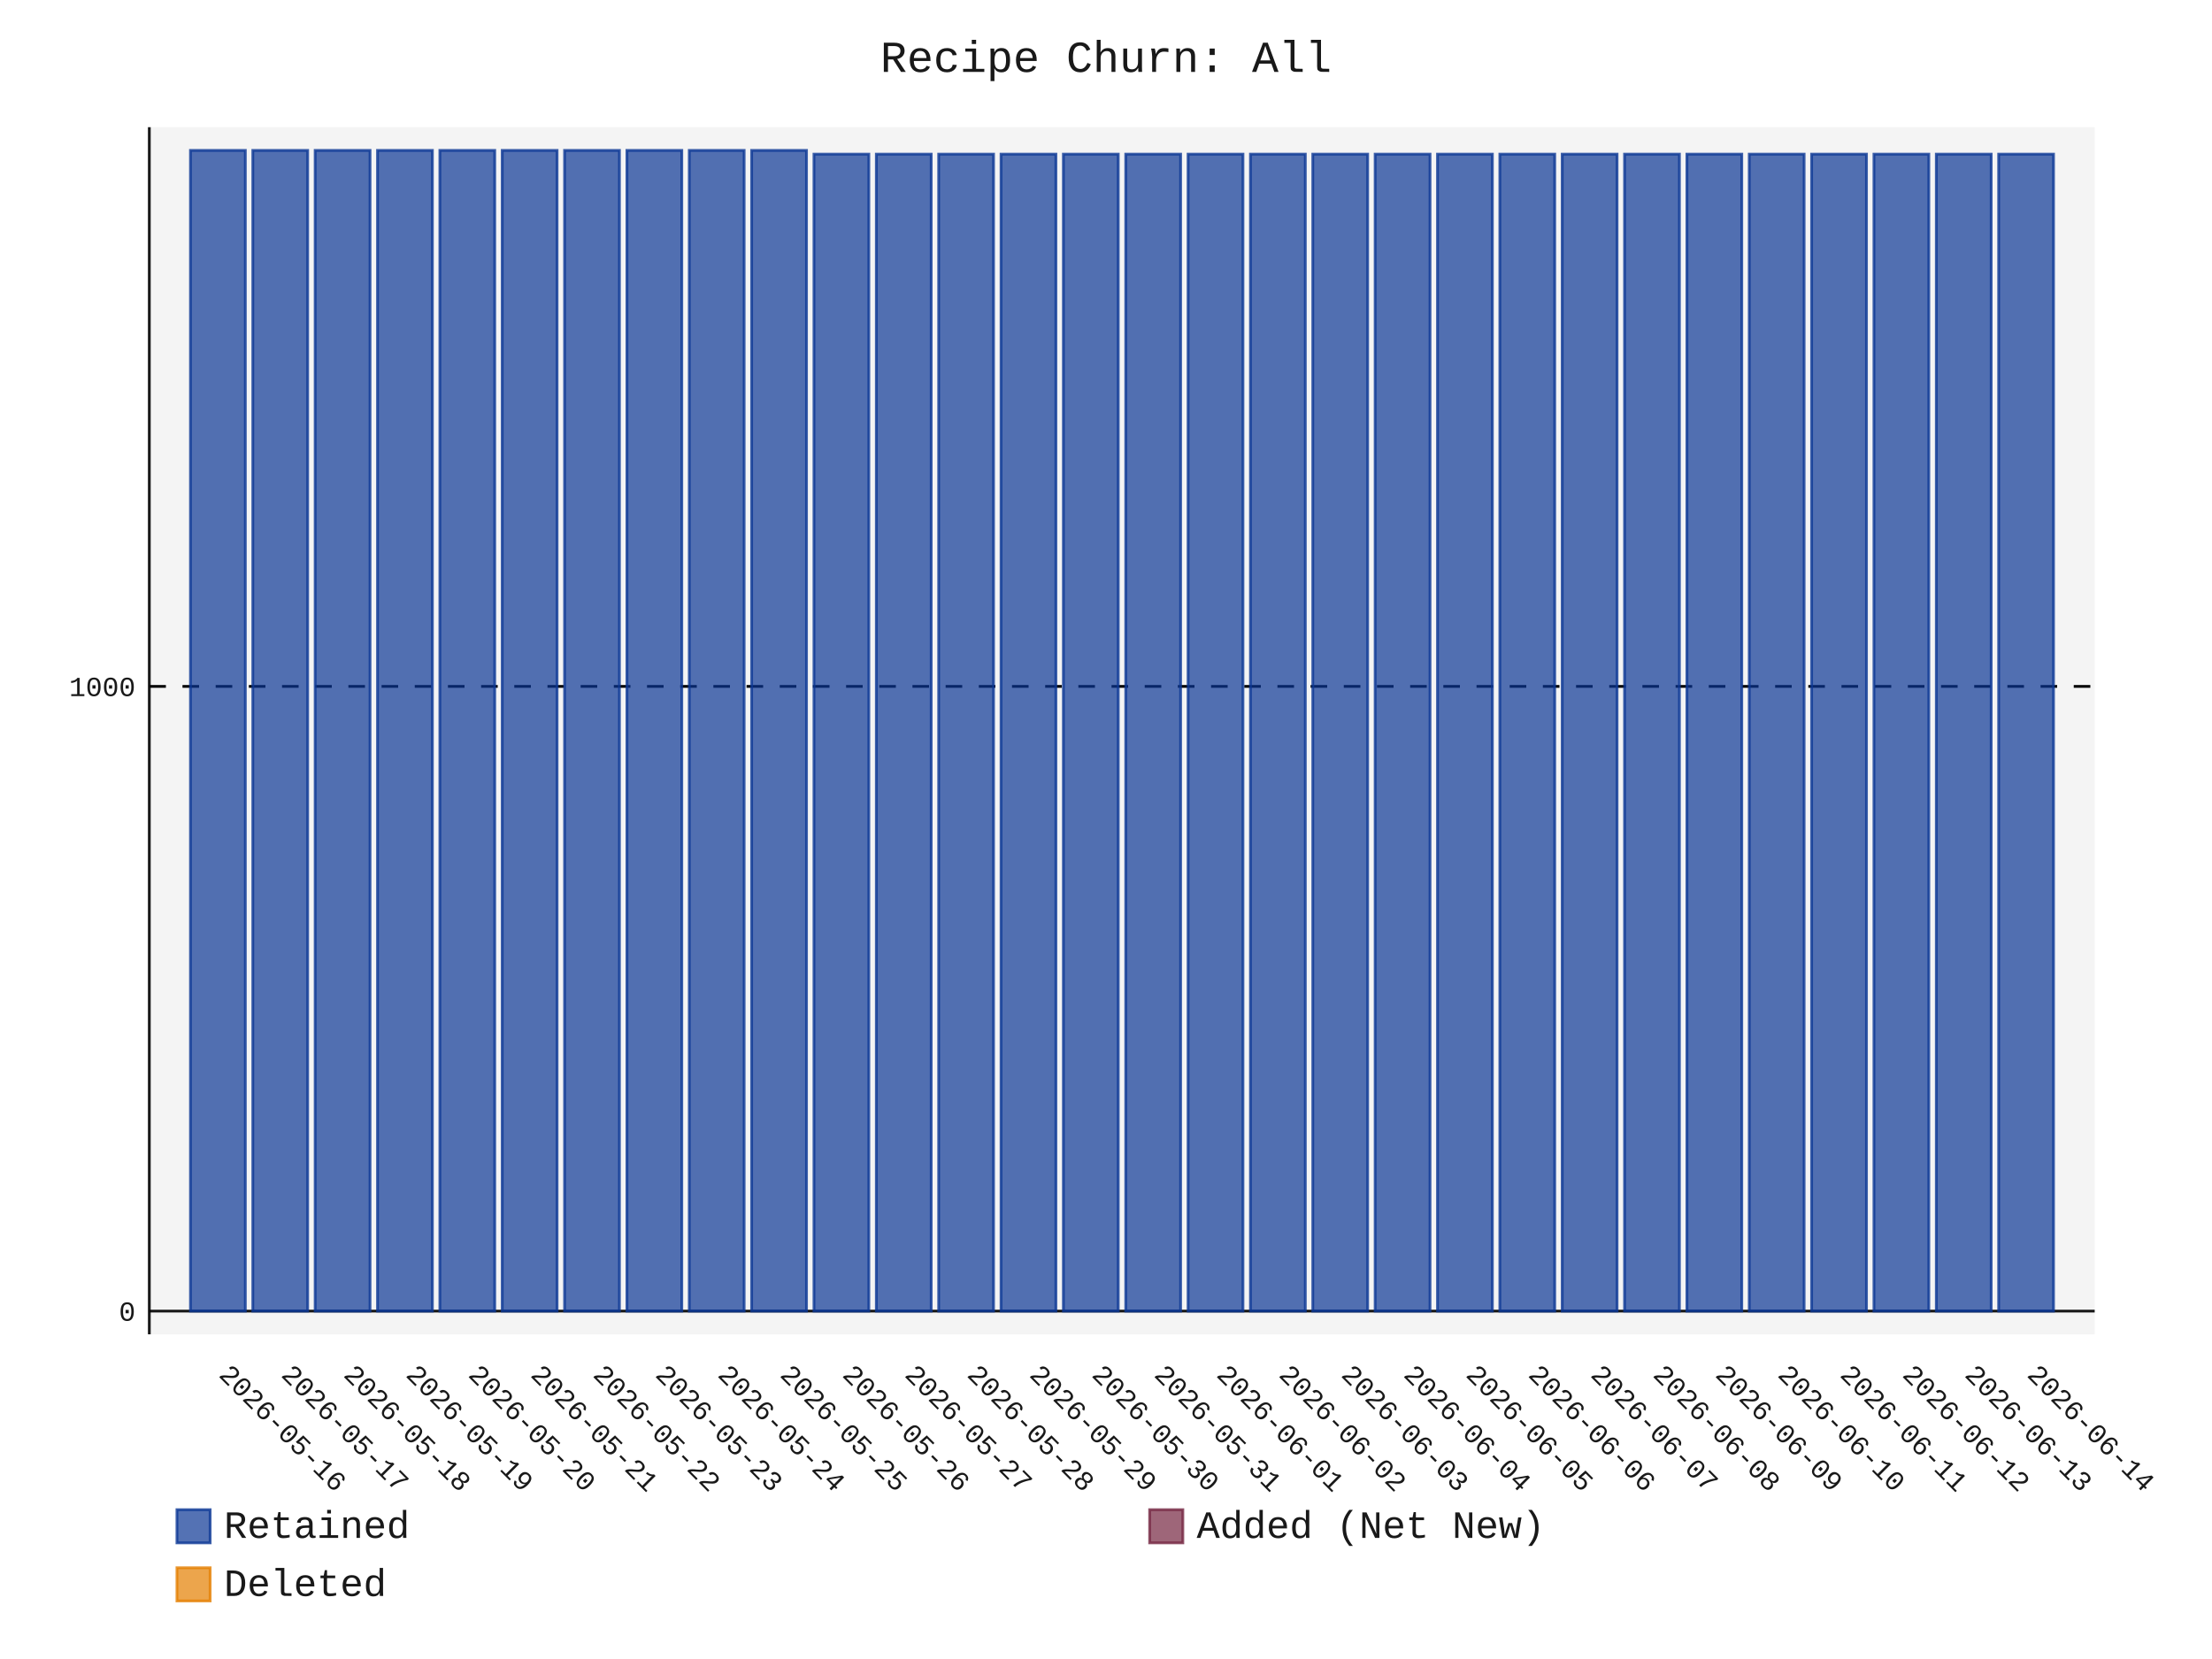
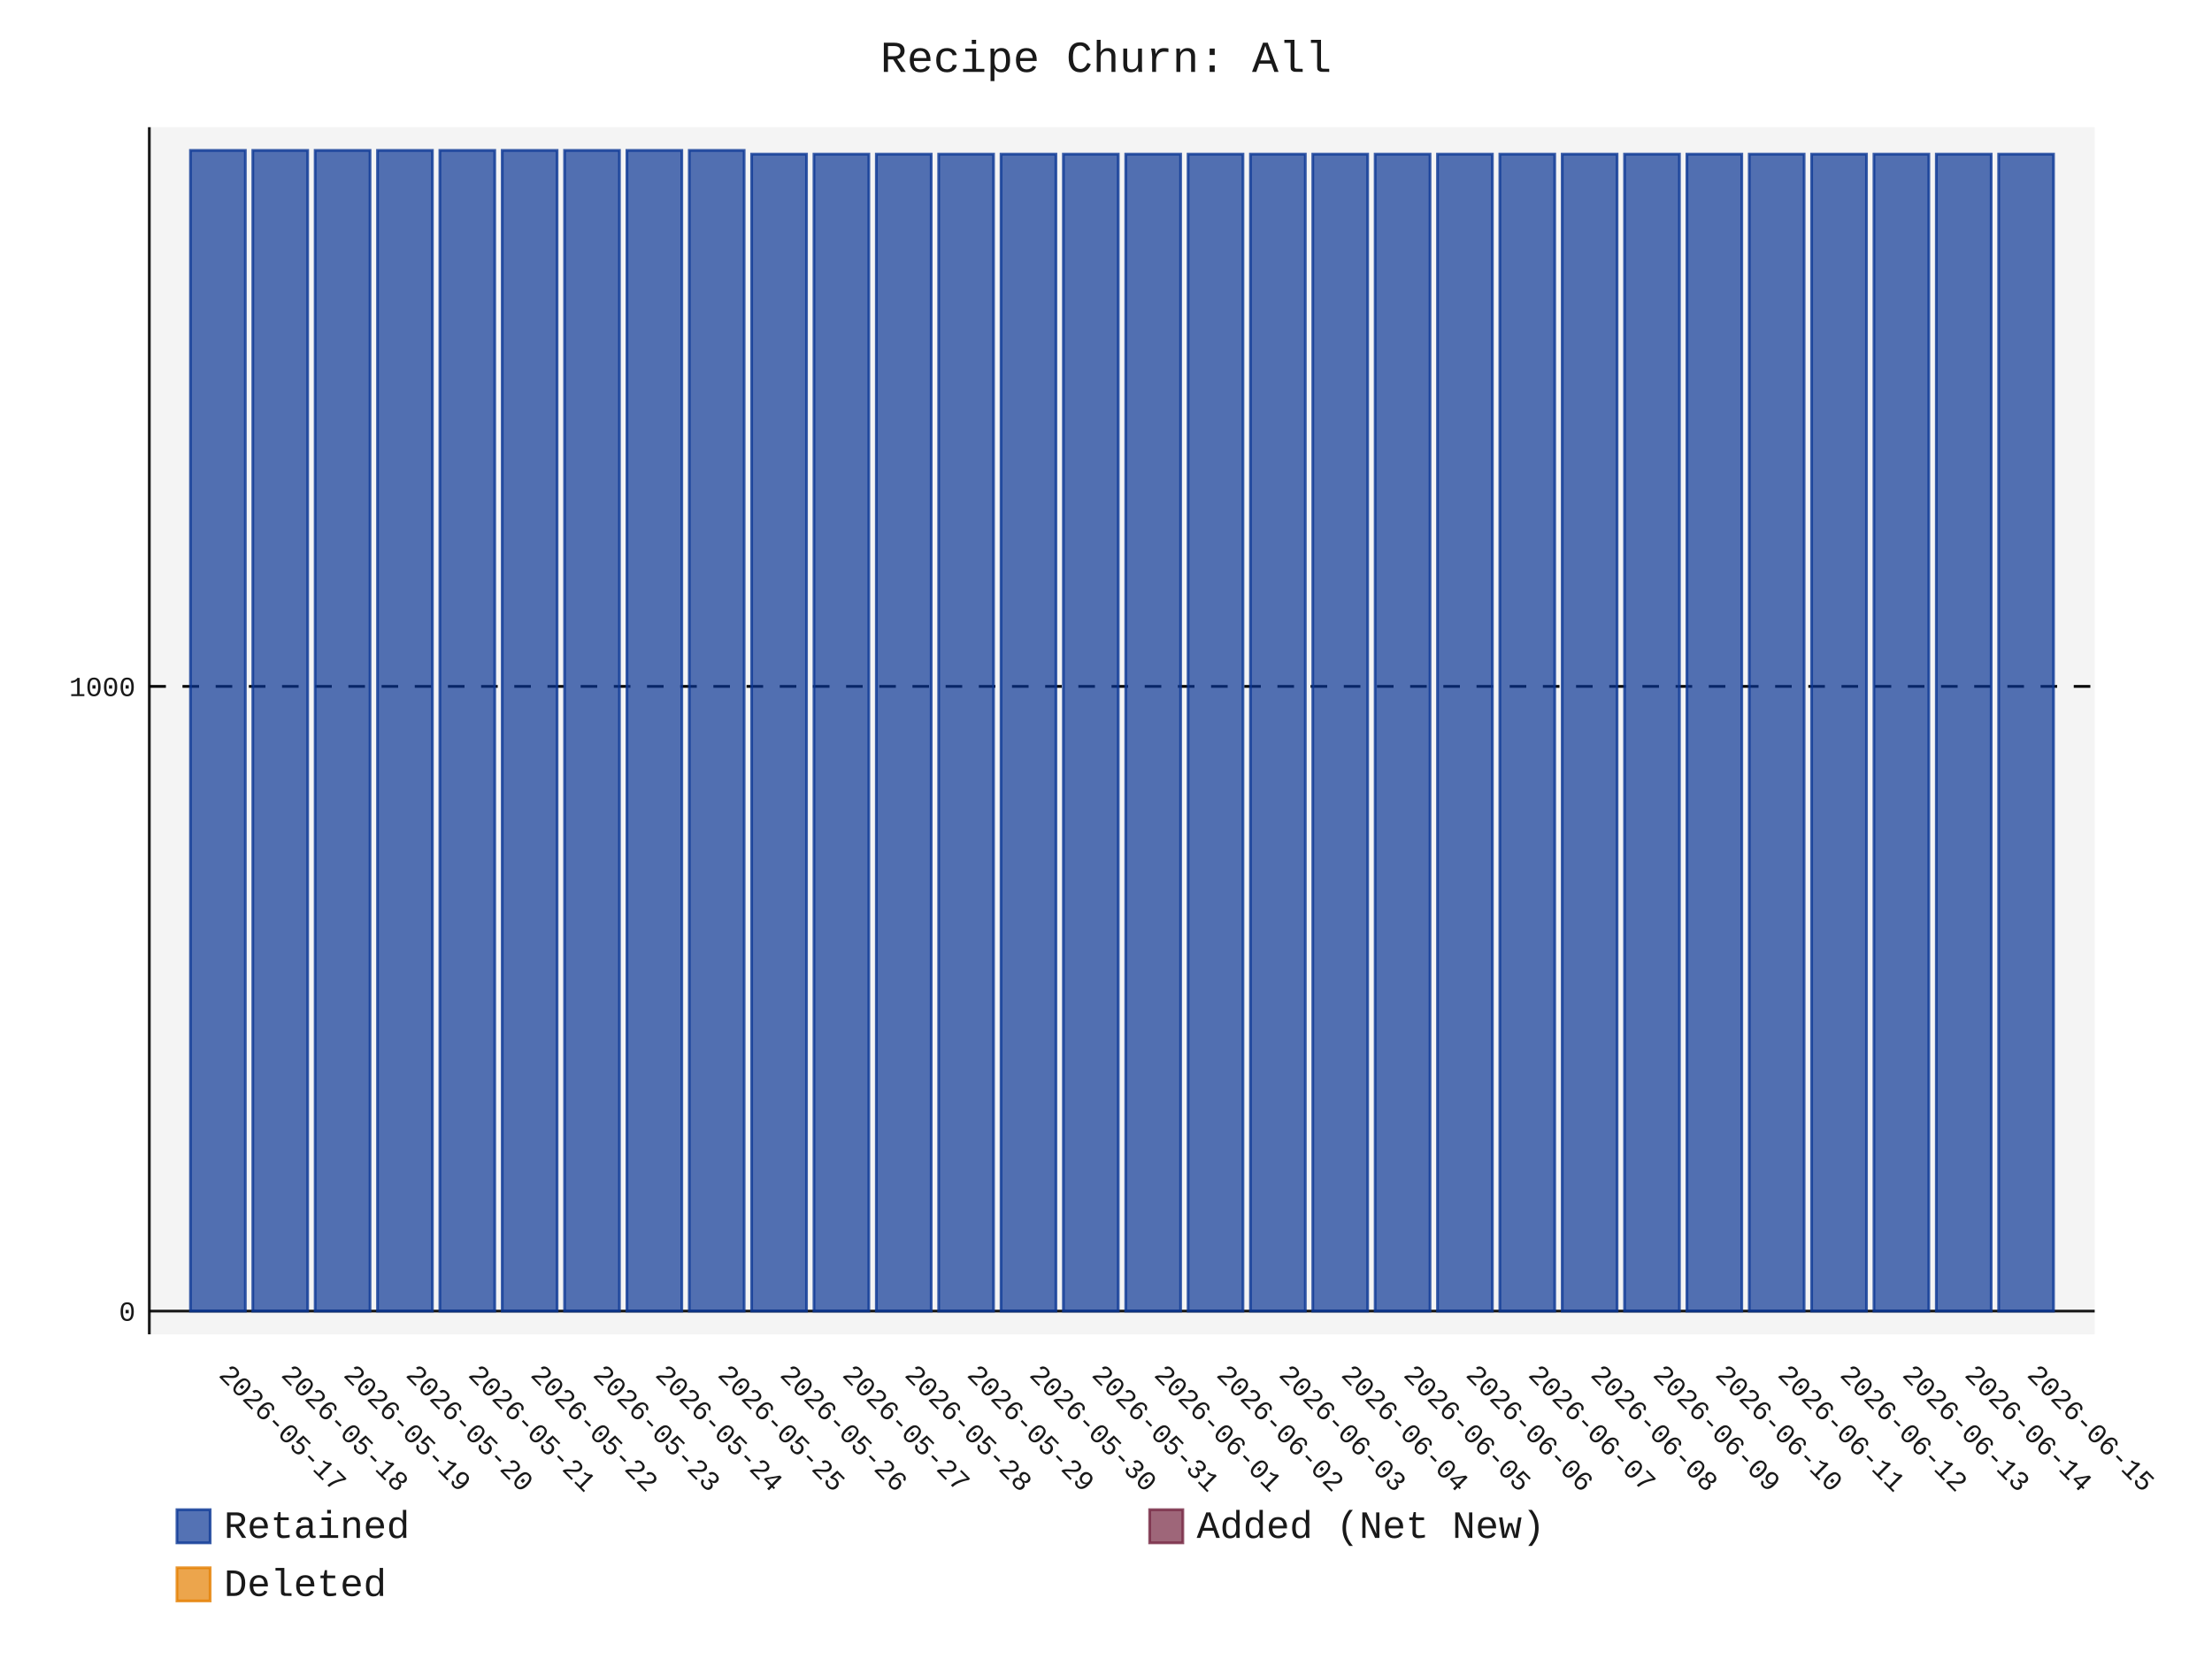
- <svg xmlns="http://www.w3.org/2000/svg" id="chart-6a156820-1ea3-4b89-a56b-58ce3c0d35e8" class="pygal-chart" viewBox="0 0 800 600">
+ <svg xmlns="http://www.w3.org/2000/svg" id="chart-cb706b20-3e7c-4a13-b550-e5696fb98679" class="pygal-chart" viewBox="0 0 800 600">
  <defs>
-     <style type="text/css">#chart-6a156820-1ea3-4b89-a56b-58ce3c0d35e8{-webkit-user-select:none;-webkit-font-smoothing:antialiased;font-family:Consolas,"Liberation Mono",Menlo,Courier,monospace}#chart-6a156820-1ea3-4b89-a56b-58ce3c0d35e8 .title{font-family:Consolas,"Liberation Mono",Menlo,Courier,monospace;font-size:16px}#chart-6a156820-1ea3-4b89-a56b-58ce3c0d35e8 .legends .legend text{font-family:Consolas,"Liberation Mono",Menlo,Courier,monospace;font-size:14px}#chart-6a156820-1ea3-4b89-a56b-58ce3c0d35e8 .axis text{font-family:Consolas,"Liberation Mono",Menlo,Courier,monospace;font-size:10px}#chart-6a156820-1ea3-4b89-a56b-58ce3c0d35e8 .axis text.major{font-family:Consolas,"Liberation Mono",Menlo,Courier,monospace;font-size:10px}#chart-6a156820-1ea3-4b89-a56b-58ce3c0d35e8 .text-overlay text.value{font-family:Consolas,"Liberation Mono",Menlo,Courier,monospace;font-size:16px}#chart-6a156820-1ea3-4b89-a56b-58ce3c0d35e8 .text-overlay text.label{font-family:Consolas,"Liberation Mono",Menlo,Courier,monospace;font-size:10px}#chart-6a156820-1ea3-4b89-a56b-58ce3c0d35e8 .tooltip{font-family:Consolas,"Liberation Mono",Menlo,Courier,monospace;font-size:14px}#chart-6a156820-1ea3-4b89-a56b-58ce3c0d35e8 text.no_data{font-family:Consolas,"Liberation Mono",Menlo,Courier,monospace;font-size:64px}
- #chart-6a156820-1ea3-4b89-a56b-58ce3c0d35e8{background-color:transparent}#chart-6a156820-1ea3-4b89-a56b-58ce3c0d35e8 path,#chart-6a156820-1ea3-4b89-a56b-58ce3c0d35e8 line,#chart-6a156820-1ea3-4b89-a56b-58ce3c0d35e8 rect,#chart-6a156820-1ea3-4b89-a56b-58ce3c0d35e8 circle{-webkit-transition:150ms;-moz-transition:150ms;transition:150ms}#chart-6a156820-1ea3-4b89-a56b-58ce3c0d35e8 .graph &gt; .background{fill:transparent}#chart-6a156820-1ea3-4b89-a56b-58ce3c0d35e8 .plot &gt; .background{fill:rgba(240,240,240,0.7)}#chart-6a156820-1ea3-4b89-a56b-58ce3c0d35e8 .graph{fill:rgba(0,0,0,0.9)}#chart-6a156820-1ea3-4b89-a56b-58ce3c0d35e8 text.no_data{fill:rgba(0,0,0,0.9)}#chart-6a156820-1ea3-4b89-a56b-58ce3c0d35e8 .title{fill:rgba(0,0,0,0.9)}#chart-6a156820-1ea3-4b89-a56b-58ce3c0d35e8 .legends .legend text{fill:rgba(0,0,0,0.9)}#chart-6a156820-1ea3-4b89-a56b-58ce3c0d35e8 .legends .legend:hover text{fill:rgba(0,0,0,0.9)}#chart-6a156820-1ea3-4b89-a56b-58ce3c0d35e8 .axis .line{stroke:rgba(0,0,0,0.9)}#chart-6a156820-1ea3-4b89-a56b-58ce3c0d35e8 .axis .guide.line{stroke:rgba(0,0,0,0.5)}#chart-6a156820-1ea3-4b89-a56b-58ce3c0d35e8 .axis .major.line{stroke:rgba(0,0,0,0.9)}#chart-6a156820-1ea3-4b89-a56b-58ce3c0d35e8 .axis text.major{fill:rgba(0,0,0,0.9)}#chart-6a156820-1ea3-4b89-a56b-58ce3c0d35e8 .axis.y .guides:hover .guide.line,#chart-6a156820-1ea3-4b89-a56b-58ce3c0d35e8 .line-graph .axis.x .guides:hover .guide.line,#chart-6a156820-1ea3-4b89-a56b-58ce3c0d35e8 .stackedline-graph .axis.x .guides:hover .guide.line,#chart-6a156820-1ea3-4b89-a56b-58ce3c0d35e8 .xy-graph .axis.x .guides:hover .guide.line{stroke:rgba(0,0,0,0.9)}#chart-6a156820-1ea3-4b89-a56b-58ce3c0d35e8 .axis .guides:hover text{fill:rgba(0,0,0,0.9)}#chart-6a156820-1ea3-4b89-a56b-58ce3c0d35e8 .reactive{fill-opacity:.7;stroke-opacity:.8;stroke-width:1}#chart-6a156820-1ea3-4b89-a56b-58ce3c0d35e8 .ci{stroke:rgba(0,0,0,0.9)}#chart-6a156820-1ea3-4b89-a56b-58ce3c0d35e8 .reactive.active,#chart-6a156820-1ea3-4b89-a56b-58ce3c0d35e8 .active .reactive{fill-opacity:.8;stroke-opacity:.9;stroke-width:4}#chart-6a156820-1ea3-4b89-a56b-58ce3c0d35e8 .ci .reactive.active{stroke-width:1.5}#chart-6a156820-1ea3-4b89-a56b-58ce3c0d35e8 .series text{fill:rgba(0,0,0,0.9)}#chart-6a156820-1ea3-4b89-a56b-58ce3c0d35e8 .tooltip rect{fill:rgba(240,240,240,0.7);stroke:rgba(0,0,0,0.9);-webkit-transition:opacity 150ms;-moz-transition:opacity 150ms;transition:opacity 150ms}#chart-6a156820-1ea3-4b89-a56b-58ce3c0d35e8 .tooltip .label{fill:rgba(0,0,0,0.9)}#chart-6a156820-1ea3-4b89-a56b-58ce3c0d35e8 .tooltip .label{fill:rgba(0,0,0,0.9)}#chart-6a156820-1ea3-4b89-a56b-58ce3c0d35e8 .tooltip .legend{font-size:.8em;fill:rgba(0,0,0,0.5)}#chart-6a156820-1ea3-4b89-a56b-58ce3c0d35e8 .tooltip .x_label{font-size:.6em;fill:rgba(0,0,0,0.9)}#chart-6a156820-1ea3-4b89-a56b-58ce3c0d35e8 .tooltip .xlink{font-size:.5em;text-decoration:underline}#chart-6a156820-1ea3-4b89-a56b-58ce3c0d35e8 .tooltip .value{font-size:1.5em}#chart-6a156820-1ea3-4b89-a56b-58ce3c0d35e8 .bound{font-size:.5em}#chart-6a156820-1ea3-4b89-a56b-58ce3c0d35e8 .max-value{font-size:.75em;fill:rgba(0,0,0,0.5)}#chart-6a156820-1ea3-4b89-a56b-58ce3c0d35e8 .map-element{fill:rgba(240,240,240,0.7);stroke:rgba(0,0,0,0.5) !important}#chart-6a156820-1ea3-4b89-a56b-58ce3c0d35e8 .map-element .reactive{fill-opacity:inherit;stroke-opacity:inherit}#chart-6a156820-1ea3-4b89-a56b-58ce3c0d35e8 .color-0,#chart-6a156820-1ea3-4b89-a56b-58ce3c0d35e8 .color-0 a:visited{stroke:rgb(12,55,149);fill:rgb(12,55,149)}#chart-6a156820-1ea3-4b89-a56b-58ce3c0d35e8 .color-1,#chart-6a156820-1ea3-4b89-a56b-58ce3c0d35e8 .color-1 a:visited{stroke:rgb(117,38,65);fill:rgb(117,38,65)}#chart-6a156820-1ea3-4b89-a56b-58ce3c0d35e8 .color-2,#chart-6a156820-1ea3-4b89-a56b-58ce3c0d35e8 .color-2 a:visited{stroke:rgb(228,127,0);fill:rgb(228,127,0)}#chart-6a156820-1ea3-4b89-a56b-58ce3c0d35e8 .text-overlay .color-0 text{fill:black}#chart-6a156820-1ea3-4b89-a56b-58ce3c0d35e8 .text-overlay .color-1 text{fill:black}#chart-6a156820-1ea3-4b89-a56b-58ce3c0d35e8 .text-overlay .color-2 text{fill:black}
- #chart-6a156820-1ea3-4b89-a56b-58ce3c0d35e8 text.no_data{text-anchor:middle}#chart-6a156820-1ea3-4b89-a56b-58ce3c0d35e8 .guide.line{fill:none}#chart-6a156820-1ea3-4b89-a56b-58ce3c0d35e8 .centered{text-anchor:middle}#chart-6a156820-1ea3-4b89-a56b-58ce3c0d35e8 .title{text-anchor:middle}#chart-6a156820-1ea3-4b89-a56b-58ce3c0d35e8 .legends .legend text{fill-opacity:1}#chart-6a156820-1ea3-4b89-a56b-58ce3c0d35e8 .axis.x text{text-anchor:middle}#chart-6a156820-1ea3-4b89-a56b-58ce3c0d35e8 .axis.x:not(.web) text[transform]{text-anchor:start}#chart-6a156820-1ea3-4b89-a56b-58ce3c0d35e8 .axis.x:not(.web) text[transform].backwards{text-anchor:end}#chart-6a156820-1ea3-4b89-a56b-58ce3c0d35e8 .axis.y text{text-anchor:end}#chart-6a156820-1ea3-4b89-a56b-58ce3c0d35e8 .axis.y text[transform].backwards{text-anchor:start}#chart-6a156820-1ea3-4b89-a56b-58ce3c0d35e8 .axis.y2 text{text-anchor:start}#chart-6a156820-1ea3-4b89-a56b-58ce3c0d35e8 .axis.y2 text[transform].backwards{text-anchor:end}#chart-6a156820-1ea3-4b89-a56b-58ce3c0d35e8 .axis .guide.line{stroke-dasharray:4,4;stroke:black}#chart-6a156820-1ea3-4b89-a56b-58ce3c0d35e8 .axis .major.guide.line{stroke-dasharray:6,6;stroke:black}#chart-6a156820-1ea3-4b89-a56b-58ce3c0d35e8 .horizontal .axis.y .guide.line,#chart-6a156820-1ea3-4b89-a56b-58ce3c0d35e8 .horizontal .axis.y2 .guide.line,#chart-6a156820-1ea3-4b89-a56b-58ce3c0d35e8 .vertical .axis.x .guide.line{opacity:0}#chart-6a156820-1ea3-4b89-a56b-58ce3c0d35e8 .horizontal .axis.always_show .guide.line,#chart-6a156820-1ea3-4b89-a56b-58ce3c0d35e8 .vertical .axis.always_show .guide.line{opacity:1 !important}#chart-6a156820-1ea3-4b89-a56b-58ce3c0d35e8 .axis.y .guides:hover .guide.line,#chart-6a156820-1ea3-4b89-a56b-58ce3c0d35e8 .axis.y2 .guides:hover .guide.line,#chart-6a156820-1ea3-4b89-a56b-58ce3c0d35e8 .axis.x .guides:hover .guide.line{opacity:1}#chart-6a156820-1ea3-4b89-a56b-58ce3c0d35e8 .axis .guides:hover text{opacity:1}#chart-6a156820-1ea3-4b89-a56b-58ce3c0d35e8 .nofill{fill:none}#chart-6a156820-1ea3-4b89-a56b-58ce3c0d35e8 .subtle-fill{fill-opacity:.2}#chart-6a156820-1ea3-4b89-a56b-58ce3c0d35e8 .dot{stroke-width:1px;fill-opacity:1;stroke-opacity:1}#chart-6a156820-1ea3-4b89-a56b-58ce3c0d35e8 .dot.active{stroke-width:5px}#chart-6a156820-1ea3-4b89-a56b-58ce3c0d35e8 .dot.negative{fill:transparent}#chart-6a156820-1ea3-4b89-a56b-58ce3c0d35e8 text,#chart-6a156820-1ea3-4b89-a56b-58ce3c0d35e8 tspan{stroke:none !important}#chart-6a156820-1ea3-4b89-a56b-58ce3c0d35e8 .series text.active{opacity:1}#chart-6a156820-1ea3-4b89-a56b-58ce3c0d35e8 .tooltip rect{fill-opacity:.95;stroke-width:.5}#chart-6a156820-1ea3-4b89-a56b-58ce3c0d35e8 .tooltip text{fill-opacity:1}#chart-6a156820-1ea3-4b89-a56b-58ce3c0d35e8 .showable{visibility:hidden}#chart-6a156820-1ea3-4b89-a56b-58ce3c0d35e8 .showable.shown{visibility:visible}#chart-6a156820-1ea3-4b89-a56b-58ce3c0d35e8 .gauge-background{fill:rgba(229,229,229,1);stroke:none}#chart-6a156820-1ea3-4b89-a56b-58ce3c0d35e8 .bg-lines{stroke:transparent;stroke-width:2px}</style>
+     <style type="text/css">#chart-cb706b20-3e7c-4a13-b550-e5696fb98679{-webkit-user-select:none;-webkit-font-smoothing:antialiased;font-family:Consolas,"Liberation Mono",Menlo,Courier,monospace}#chart-cb706b20-3e7c-4a13-b550-e5696fb98679 .title{font-family:Consolas,"Liberation Mono",Menlo,Courier,monospace;font-size:16px}#chart-cb706b20-3e7c-4a13-b550-e5696fb98679 .legends .legend text{font-family:Consolas,"Liberation Mono",Menlo,Courier,monospace;font-size:14px}#chart-cb706b20-3e7c-4a13-b550-e5696fb98679 .axis text{font-family:Consolas,"Liberation Mono",Menlo,Courier,monospace;font-size:10px}#chart-cb706b20-3e7c-4a13-b550-e5696fb98679 .axis text.major{font-family:Consolas,"Liberation Mono",Menlo,Courier,monospace;font-size:10px}#chart-cb706b20-3e7c-4a13-b550-e5696fb98679 .text-overlay text.value{font-family:Consolas,"Liberation Mono",Menlo,Courier,monospace;font-size:16px}#chart-cb706b20-3e7c-4a13-b550-e5696fb98679 .text-overlay text.label{font-family:Consolas,"Liberation Mono",Menlo,Courier,monospace;font-size:10px}#chart-cb706b20-3e7c-4a13-b550-e5696fb98679 .tooltip{font-family:Consolas,"Liberation Mono",Menlo,Courier,monospace;font-size:14px}#chart-cb706b20-3e7c-4a13-b550-e5696fb98679 text.no_data{font-family:Consolas,"Liberation Mono",Menlo,Courier,monospace;font-size:64px}
+ #chart-cb706b20-3e7c-4a13-b550-e5696fb98679{background-color:transparent}#chart-cb706b20-3e7c-4a13-b550-e5696fb98679 path,#chart-cb706b20-3e7c-4a13-b550-e5696fb98679 line,#chart-cb706b20-3e7c-4a13-b550-e5696fb98679 rect,#chart-cb706b20-3e7c-4a13-b550-e5696fb98679 circle{-webkit-transition:150ms;-moz-transition:150ms;transition:150ms}#chart-cb706b20-3e7c-4a13-b550-e5696fb98679 .graph &gt; .background{fill:transparent}#chart-cb706b20-3e7c-4a13-b550-e5696fb98679 .plot &gt; .background{fill:rgba(240,240,240,0.7)}#chart-cb706b20-3e7c-4a13-b550-e5696fb98679 .graph{fill:rgba(0,0,0,0.9)}#chart-cb706b20-3e7c-4a13-b550-e5696fb98679 text.no_data{fill:rgba(0,0,0,0.9)}#chart-cb706b20-3e7c-4a13-b550-e5696fb98679 .title{fill:rgba(0,0,0,0.9)}#chart-cb706b20-3e7c-4a13-b550-e5696fb98679 .legends .legend text{fill:rgba(0,0,0,0.9)}#chart-cb706b20-3e7c-4a13-b550-e5696fb98679 .legends .legend:hover text{fill:rgba(0,0,0,0.9)}#chart-cb706b20-3e7c-4a13-b550-e5696fb98679 .axis .line{stroke:rgba(0,0,0,0.9)}#chart-cb706b20-3e7c-4a13-b550-e5696fb98679 .axis .guide.line{stroke:rgba(0,0,0,0.5)}#chart-cb706b20-3e7c-4a13-b550-e5696fb98679 .axis .major.line{stroke:rgba(0,0,0,0.9)}#chart-cb706b20-3e7c-4a13-b550-e5696fb98679 .axis text.major{fill:rgba(0,0,0,0.9)}#chart-cb706b20-3e7c-4a13-b550-e5696fb98679 .axis.y .guides:hover .guide.line,#chart-cb706b20-3e7c-4a13-b550-e5696fb98679 .line-graph .axis.x .guides:hover .guide.line,#chart-cb706b20-3e7c-4a13-b550-e5696fb98679 .stackedline-graph .axis.x .guides:hover .guide.line,#chart-cb706b20-3e7c-4a13-b550-e5696fb98679 .xy-graph .axis.x .guides:hover .guide.line{stroke:rgba(0,0,0,0.9)}#chart-cb706b20-3e7c-4a13-b550-e5696fb98679 .axis .guides:hover text{fill:rgba(0,0,0,0.9)}#chart-cb706b20-3e7c-4a13-b550-e5696fb98679 .reactive{fill-opacity:.7;stroke-opacity:.8;stroke-width:1}#chart-cb706b20-3e7c-4a13-b550-e5696fb98679 .ci{stroke:rgba(0,0,0,0.9)}#chart-cb706b20-3e7c-4a13-b550-e5696fb98679 .reactive.active,#chart-cb706b20-3e7c-4a13-b550-e5696fb98679 .active .reactive{fill-opacity:.8;stroke-opacity:.9;stroke-width:4}#chart-cb706b20-3e7c-4a13-b550-e5696fb98679 .ci .reactive.active{stroke-width:1.5}#chart-cb706b20-3e7c-4a13-b550-e5696fb98679 .series text{fill:rgba(0,0,0,0.9)}#chart-cb706b20-3e7c-4a13-b550-e5696fb98679 .tooltip rect{fill:rgba(240,240,240,0.7);stroke:rgba(0,0,0,0.9);-webkit-transition:opacity 150ms;-moz-transition:opacity 150ms;transition:opacity 150ms}#chart-cb706b20-3e7c-4a13-b550-e5696fb98679 .tooltip .label{fill:rgba(0,0,0,0.9)}#chart-cb706b20-3e7c-4a13-b550-e5696fb98679 .tooltip .label{fill:rgba(0,0,0,0.9)}#chart-cb706b20-3e7c-4a13-b550-e5696fb98679 .tooltip .legend{font-size:.8em;fill:rgba(0,0,0,0.5)}#chart-cb706b20-3e7c-4a13-b550-e5696fb98679 .tooltip .x_label{font-size:.6em;fill:rgba(0,0,0,0.9)}#chart-cb706b20-3e7c-4a13-b550-e5696fb98679 .tooltip .xlink{font-size:.5em;text-decoration:underline}#chart-cb706b20-3e7c-4a13-b550-e5696fb98679 .tooltip .value{font-size:1.5em}#chart-cb706b20-3e7c-4a13-b550-e5696fb98679 .bound{font-size:.5em}#chart-cb706b20-3e7c-4a13-b550-e5696fb98679 .max-value{font-size:.75em;fill:rgba(0,0,0,0.5)}#chart-cb706b20-3e7c-4a13-b550-e5696fb98679 .map-element{fill:rgba(240,240,240,0.7);stroke:rgba(0,0,0,0.5) !important}#chart-cb706b20-3e7c-4a13-b550-e5696fb98679 .map-element .reactive{fill-opacity:inherit;stroke-opacity:inherit}#chart-cb706b20-3e7c-4a13-b550-e5696fb98679 .color-0,#chart-cb706b20-3e7c-4a13-b550-e5696fb98679 .color-0 a:visited{stroke:rgb(12,55,149);fill:rgb(12,55,149)}#chart-cb706b20-3e7c-4a13-b550-e5696fb98679 .color-1,#chart-cb706b20-3e7c-4a13-b550-e5696fb98679 .color-1 a:visited{stroke:rgb(117,38,65);fill:rgb(117,38,65)}#chart-cb706b20-3e7c-4a13-b550-e5696fb98679 .color-2,#chart-cb706b20-3e7c-4a13-b550-e5696fb98679 .color-2 a:visited{stroke:rgb(228,127,0);fill:rgb(228,127,0)}#chart-cb706b20-3e7c-4a13-b550-e5696fb98679 .text-overlay .color-0 text{fill:black}#chart-cb706b20-3e7c-4a13-b550-e5696fb98679 .text-overlay .color-1 text{fill:black}#chart-cb706b20-3e7c-4a13-b550-e5696fb98679 .text-overlay .color-2 text{fill:black}
+ #chart-cb706b20-3e7c-4a13-b550-e5696fb98679 text.no_data{text-anchor:middle}#chart-cb706b20-3e7c-4a13-b550-e5696fb98679 .guide.line{fill:none}#chart-cb706b20-3e7c-4a13-b550-e5696fb98679 .centered{text-anchor:middle}#chart-cb706b20-3e7c-4a13-b550-e5696fb98679 .title{text-anchor:middle}#chart-cb706b20-3e7c-4a13-b550-e5696fb98679 .legends .legend text{fill-opacity:1}#chart-cb706b20-3e7c-4a13-b550-e5696fb98679 .axis.x text{text-anchor:middle}#chart-cb706b20-3e7c-4a13-b550-e5696fb98679 .axis.x:not(.web) text[transform]{text-anchor:start}#chart-cb706b20-3e7c-4a13-b550-e5696fb98679 .axis.x:not(.web) text[transform].backwards{text-anchor:end}#chart-cb706b20-3e7c-4a13-b550-e5696fb98679 .axis.y text{text-anchor:end}#chart-cb706b20-3e7c-4a13-b550-e5696fb98679 .axis.y text[transform].backwards{text-anchor:start}#chart-cb706b20-3e7c-4a13-b550-e5696fb98679 .axis.y2 text{text-anchor:start}#chart-cb706b20-3e7c-4a13-b550-e5696fb98679 .axis.y2 text[transform].backwards{text-anchor:end}#chart-cb706b20-3e7c-4a13-b550-e5696fb98679 .axis .guide.line{stroke-dasharray:4,4;stroke:black}#chart-cb706b20-3e7c-4a13-b550-e5696fb98679 .axis .major.guide.line{stroke-dasharray:6,6;stroke:black}#chart-cb706b20-3e7c-4a13-b550-e5696fb98679 .horizontal .axis.y .guide.line,#chart-cb706b20-3e7c-4a13-b550-e5696fb98679 .horizontal .axis.y2 .guide.line,#chart-cb706b20-3e7c-4a13-b550-e5696fb98679 .vertical .axis.x .guide.line{opacity:0}#chart-cb706b20-3e7c-4a13-b550-e5696fb98679 .horizontal .axis.always_show .guide.line,#chart-cb706b20-3e7c-4a13-b550-e5696fb98679 .vertical .axis.always_show .guide.line{opacity:1 !important}#chart-cb706b20-3e7c-4a13-b550-e5696fb98679 .axis.y .guides:hover .guide.line,#chart-cb706b20-3e7c-4a13-b550-e5696fb98679 .axis.y2 .guides:hover .guide.line,#chart-cb706b20-3e7c-4a13-b550-e5696fb98679 .axis.x .guides:hover .guide.line{opacity:1}#chart-cb706b20-3e7c-4a13-b550-e5696fb98679 .axis .guides:hover text{opacity:1}#chart-cb706b20-3e7c-4a13-b550-e5696fb98679 .nofill{fill:none}#chart-cb706b20-3e7c-4a13-b550-e5696fb98679 .subtle-fill{fill-opacity:.2}#chart-cb706b20-3e7c-4a13-b550-e5696fb98679 .dot{stroke-width:1px;fill-opacity:1;stroke-opacity:1}#chart-cb706b20-3e7c-4a13-b550-e5696fb98679 .dot.active{stroke-width:5px}#chart-cb706b20-3e7c-4a13-b550-e5696fb98679 .dot.negative{fill:transparent}#chart-cb706b20-3e7c-4a13-b550-e5696fb98679 text,#chart-cb706b20-3e7c-4a13-b550-e5696fb98679 tspan{stroke:none !important}#chart-cb706b20-3e7c-4a13-b550-e5696fb98679 .series text.active{opacity:1}#chart-cb706b20-3e7c-4a13-b550-e5696fb98679 .tooltip rect{fill-opacity:.95;stroke-width:.5}#chart-cb706b20-3e7c-4a13-b550-e5696fb98679 .tooltip text{fill-opacity:1}#chart-cb706b20-3e7c-4a13-b550-e5696fb98679 .showable{visibility:hidden}#chart-cb706b20-3e7c-4a13-b550-e5696fb98679 .showable.shown{visibility:visible}#chart-cb706b20-3e7c-4a13-b550-e5696fb98679 .gauge-background{fill:rgba(229,229,229,1);stroke:none}#chart-cb706b20-3e7c-4a13-b550-e5696fb98679 .bg-lines{stroke:transparent;stroke-width:2px}</style>
  </defs>
  <g class="graph stackedbar-graph vertical">
    <rect x="0" y="0" width="800" height="600" class="background" />
    <g transform="translate(54, 46)" class="plot">
      <rect x="0" y="0" width="703.574" height="436.574" class="background" />
      <g class="axis y always_show">
        <g class="guides">
          <path d="M0 428.178 h703.574" class="axis major line" />
          <text x="-5" y="431.678" class="major">0</text>
        </g>
        <g class="guides">
          <path d="M0 202.246 h703.574" class="major guide line" />
          <text x="-5" y="205.746" class="major">1000</text>
        </g>
      </g>
      <g class="axis x">
        <path d="M0 0 v436.574" class="line" />
        <g class="guides">
          <path d="M24.805 0 v436.574" class="guide line" />
-           <text x="24.805" y="451.574" class="" transform="rotate(45 24.80548 451.5736)">2026-05-16</text>
+           <text x="24.805" y="451.574" class="" transform="rotate(45 24.80548 451.5736)">2026-05-17</text>
        </g>
        <g class="guides">
          <path d="M47.356 0 v436.574" class="guide line" />
-           <text x="47.356" y="451.574" class="" transform="rotate(45 47.35592 451.5736)">2026-05-17</text>
+           <text x="47.356" y="451.574" class="" transform="rotate(45 47.35592 451.5736)">2026-05-18</text>
        </g>
        <g class="guides">
          <path d="M69.906 0 v436.574" class="guide line" />
-           <text x="69.906" y="451.574" class="" transform="rotate(45 69.90635 451.5736)">2026-05-18</text>
+           <text x="69.906" y="451.574" class="" transform="rotate(45 69.90635 451.5736)">2026-05-19</text>
        </g>
        <g class="guides">
          <path d="M92.457 0 v436.574" class="guide line" />
-           <text x="92.457" y="451.574" class="" transform="rotate(45 92.45679 451.5736)">2026-05-19</text>
+           <text x="92.457" y="451.574" class="" transform="rotate(45 92.45679 451.5736)">2026-05-20</text>
        </g>
        <g class="guides">
          <path d="M115.007 0 v436.574" class="guide line" />
-           <text x="115.007" y="451.574" class="" transform="rotate(45 115.0072 451.5736)">2026-05-20</text>
+           <text x="115.007" y="451.574" class="" transform="rotate(45 115.0072 451.5736)">2026-05-21</text>
        </g>
        <g class="guides">
          <path d="M137.558 0 v436.574" class="guide line" />
-           <text x="137.558" y="451.574" class="" transform="rotate(45 137.5577 451.5736)">2026-05-21</text>
+           <text x="137.558" y="451.574" class="" transform="rotate(45 137.5577 451.5736)">2026-05-22</text>
        </g>
        <g class="guides">
          <path d="M160.108 0 v436.574" class="guide line" />
-           <text x="160.108" y="451.574" class="" transform="rotate(45 160.1081 451.5736)">2026-05-22</text>
+           <text x="160.108" y="451.574" class="" transform="rotate(45 160.1081 451.5736)">2026-05-23</text>
        </g>
        <g class="guides">
          <path d="M182.659 0 v436.574" class="guide line" />
-           <text x="182.659" y="451.574" class="" transform="rotate(45 182.6585 451.5736)">2026-05-23</text>
+           <text x="182.659" y="451.574" class="" transform="rotate(45 182.6585 451.5736)">2026-05-24</text>
        </g>
        <g class="guides">
          <path d="M205.209 0 v436.574" class="guide line" />
-           <text x="205.209" y="451.574" class="" transform="rotate(45 205.209 451.5736)">2026-05-24</text>
+           <text x="205.209" y="451.574" class="" transform="rotate(45 205.209 451.5736)">2026-05-25</text>
        </g>
        <g class="guides">
          <path d="M227.759 0 v436.574" class="guide line" />
-           <text x="227.759" y="451.574" class="" transform="rotate(45 227.7594 451.5736)">2026-05-25</text>
+           <text x="227.759" y="451.574" class="" transform="rotate(45 227.7594 451.5736)">2026-05-26</text>
        </g>
        <g class="guides">
          <path d="M250.31 0 v436.574" class="guide line" />
-           <text x="250.31" y="451.574" class="" transform="rotate(45 250.3098 451.5736)">2026-05-26</text>
+           <text x="250.31" y="451.574" class="" transform="rotate(45 250.3098 451.5736)">2026-05-27</text>
        </g>
        <g class="guides">
          <path d="M272.86 0 v436.574" class="guide line" />
-           <text x="272.86" y="451.574" class="" transform="rotate(45 272.8603 451.5736)">2026-05-27</text>
+           <text x="272.86" y="451.574" class="" transform="rotate(45 272.8603 451.5736)">2026-05-28</text>
        </g>
        <g class="guides">
          <path d="M295.411 0 v436.574" class="guide line" />
-           <text x="295.411" y="451.574" class="" transform="rotate(45 295.4107 451.5736)">2026-05-28</text>
+           <text x="295.411" y="451.574" class="" transform="rotate(45 295.4107 451.5736)">2026-05-29</text>
        </g>
        <g class="guides">
          <path d="M317.961 0 v436.574" class="guide line" />
-           <text x="317.961" y="451.574" class="" transform="rotate(45 317.9611 451.5736)">2026-05-29</text>
+           <text x="317.961" y="451.574" class="" transform="rotate(45 317.9611 451.5736)">2026-05-30</text>
        </g>
        <g class="guides">
          <path d="M340.512 0 v436.574" class="guide line" />
-           <text x="340.512" y="451.574" class="" transform="rotate(45 340.5116 451.5736)">2026-05-30</text>
+           <text x="340.512" y="451.574" class="" transform="rotate(45 340.5116 451.5736)">2026-05-31</text>
        </g>
        <g class="guides">
          <path d="M363.062 0 v436.574" class="guide line" />
-           <text x="363.062" y="451.574" class="" transform="rotate(45 363.062 451.5736)">2026-05-31</text>
+           <text x="363.062" y="451.574" class="" transform="rotate(45 363.062 451.5736)">2026-06-01</text>
        </g>
        <g class="guides">
          <path d="M385.612 0 v436.574" class="guide line" />
-           <text x="385.612" y="451.574" class="" transform="rotate(45 385.6125 451.5736)">2026-06-01</text>
+           <text x="385.612" y="451.574" class="" transform="rotate(45 385.6125 451.5736)">2026-06-02</text>
        </g>
        <g class="guides">
          <path d="M408.163 0 v436.574" class="guide line" />
-           <text x="408.163" y="451.574" class="" transform="rotate(45 408.1629 451.5736)">2026-06-02</text>
+           <text x="408.163" y="451.574" class="" transform="rotate(45 408.1629 451.5736)">2026-06-03</text>
        </g>
        <g class="guides">
          <path d="M430.713 0 v436.574" class="guide line" />
-           <text x="430.713" y="451.574" class="" transform="rotate(45 430.7133 451.5736)">2026-06-03</text>
+           <text x="430.713" y="451.574" class="" transform="rotate(45 430.7133 451.5736)">2026-06-04</text>
        </g>
        <g class="guides">
          <path d="M453.264 0 v436.574" class="guide line" />
-           <text x="453.264" y="451.574" class="" transform="rotate(45 453.2638 451.5736)">2026-06-04</text>
+           <text x="453.264" y="451.574" class="" transform="rotate(45 453.2638 451.5736)">2026-06-05</text>
        </g>
        <g class="guides">
          <path d="M475.814 0 v436.574" class="guide line" />
-           <text x="475.814" y="451.574" class="" transform="rotate(45 475.8142 451.5736)">2026-06-05</text>
+           <text x="475.814" y="451.574" class="" transform="rotate(45 475.8142 451.5736)">2026-06-06</text>
        </g>
        <g class="guides">
          <path d="M498.365 0 v436.574" class="guide line" />
-           <text x="498.365" y="451.574" class="" transform="rotate(45 498.3646 451.5736)">2026-06-06</text>
+           <text x="498.365" y="451.574" class="" transform="rotate(45 498.3646 451.5736)">2026-06-07</text>
        </g>
        <g class="guides">
          <path d="M520.915 0 v436.574" class="guide line" />
-           <text x="520.915" y="451.574" class="" transform="rotate(45 520.9151 451.5736)">2026-06-07</text>
+           <text x="520.915" y="451.574" class="" transform="rotate(45 520.9151 451.5736)">2026-06-08</text>
        </g>
        <g class="guides">
          <path d="M543.466 0 v436.574" class="guide line" />
-           <text x="543.465" y="451.574" class="" transform="rotate(45 543.4655 451.5736)">2026-06-08</text>
+           <text x="543.465" y="451.574" class="" transform="rotate(45 543.4655 451.5736)">2026-06-09</text>
        </g>
        <g class="guides">
          <path d="M566.016 0 v436.574" class="guide line" />
-           <text x="566.016" y="451.574" class="" transform="rotate(45 566.0159 451.5736)">2026-06-09</text>
+           <text x="566.016" y="451.574" class="" transform="rotate(45 566.0159 451.5736)">2026-06-10</text>
        </g>
        <g class="guides">
          <path d="M588.566 0 v436.574" class="guide line" />
-           <text x="588.566" y="451.574" class="" transform="rotate(45 588.5664 451.5736)">2026-06-10</text>
+           <text x="588.566" y="451.574" class="" transform="rotate(45 588.5664 451.5736)">2026-06-11</text>
        </g>
        <g class="guides">
          <path d="M611.117 0 v436.574" class="guide line" />
-           <text x="611.117" y="451.574" class="" transform="rotate(45 611.1168 451.5736)">2026-06-11</text>
+           <text x="611.117" y="451.574" class="" transform="rotate(45 611.1168 451.5736)">2026-06-12</text>
        </g>
        <g class="guides">
          <path d="M633.667 0 v436.574" class="guide line" />
-           <text x="633.667" y="451.574" class="" transform="rotate(45 633.6672 451.5736)">2026-06-12</text>
+           <text x="633.667" y="451.574" class="" transform="rotate(45 633.6672 451.5736)">2026-06-13</text>
        </g>
        <g class="guides">
          <path d="M656.218 0 v436.574" class="guide line" />
-           <text x="656.218" y="451.574" class="" transform="rotate(45 656.2177 451.5736)">2026-06-13</text>
+           <text x="656.218" y="451.574" class="" transform="rotate(45 656.2177 451.5736)">2026-06-14</text>
        </g>
        <g class="guides">
          <path d="M678.768 0 v436.574" class="guide line" />
-           <text x="678.768" y="451.574" class="" transform="rotate(45 678.7681 451.5736)">2026-06-14</text>
+           <text x="678.768" y="451.574" class="" transform="rotate(45 678.7681 451.5736)">2026-06-15</text>
        </g>
      </g>
      <g class="series serie-0 color-0">
        <g class="bars">
          <g class="bar">
            <rect x="14.883" y="8.396" rx="0" ry="0" width="19.844" height="419.782" class="rect reactive tooltip-trigger" />
          </g>
          <g class="bar">
            <rect x="37.434" y="8.396" rx="0" ry="0" width="19.844" height="419.782" class="rect reactive tooltip-trigger" />
          </g>
          <g class="bar">
            <rect x="59.984" y="8.396" rx="0" ry="0" width="19.844" height="419.782" class="rect reactive tooltip-trigger" />
          </g>
          <g class="bar">
            <rect x="82.535" y="8.396" rx="0" ry="0" width="19.844" height="419.782" class="rect reactive tooltip-trigger" />
          </g>
          <g class="bar">
            <rect x="105.085" y="8.396" rx="0" ry="0" width="19.844" height="419.782" class="rect reactive tooltip-trigger" />
          </g>
          <g class="bar">
            <rect x="127.635" y="8.396" rx="0" ry="0" width="19.844" height="419.782" class="rect reactive tooltip-trigger" />
          </g>
          <g class="bar">
            <rect x="150.186" y="8.396" rx="0" ry="0" width="19.844" height="419.782" class="rect reactive tooltip-trigger" />
          </g>
          <g class="bar">
            <rect x="172.736" y="8.396" rx="0" ry="0" width="19.844" height="419.782" class="rect reactive tooltip-trigger" />
          </g>
          <g class="bar">
            <rect x="195.287" y="8.396" rx="0" ry="0" width="19.844" height="419.782" class="rect reactive tooltip-trigger" />
          </g>
          <g class="bar">
-             <rect x="217.837" y="8.396" rx="0" ry="0" width="19.844" height="419.782" class="rect reactive tooltip-trigger" />
+             <rect x="217.837" y="9.751" rx="0" ry="0" width="19.844" height="418.427" class="rect reactive tooltip-trigger" />
          </g>
          <g class="bar">
            <rect x="240.388" y="9.751" rx="0" ry="0" width="19.844" height="418.427" class="rect reactive tooltip-trigger" />
          </g>
          <g class="bar">
            <rect x="262.938" y="9.751" rx="0" ry="0" width="19.844" height="418.427" class="rect reactive tooltip-trigger" />
          </g>
          <g class="bar">
            <rect x="285.489" y="9.751" rx="0" ry="0" width="19.844" height="418.427" class="rect reactive tooltip-trigger" />
          </g>
          <g class="bar">
            <rect x="308.039" y="9.751" rx="0" ry="0" width="19.844" height="418.427" class="rect reactive tooltip-trigger" />
          </g>
          <g class="bar">
            <rect x="330.589" y="9.751" rx="0" ry="0" width="19.844" height="418.427" class="rect reactive tooltip-trigger" />
          </g>
          <g class="bar">
            <rect x="353.14" y="9.751" rx="0" ry="0" width="19.844" height="418.427" class="rect reactive tooltip-trigger" />
          </g>
          <g class="bar">
            <rect x="375.69" y="9.751" rx="0" ry="0" width="19.844" height="418.427" class="rect reactive tooltip-trigger" />
          </g>
          <g class="bar">
            <rect x="398.241" y="9.751" rx="0" ry="0" width="19.844" height="418.427" class="rect reactive tooltip-trigger" />
          </g>
          <g class="bar">
            <rect x="420.791" y="9.751" rx="0" ry="0" width="19.844" height="418.427" class="rect reactive tooltip-trigger" />
          </g>
          <g class="bar">
            <rect x="443.342" y="9.751" rx="0" ry="0" width="19.844" height="418.427" class="rect reactive tooltip-trigger" />
          </g>
          <g class="bar">
            <rect x="465.892" y="9.751" rx="0" ry="0" width="19.844" height="418.427" class="rect reactive tooltip-trigger" />
          </g>
          <g class="bar">
            <rect x="488.442" y="9.751" rx="0" ry="0" width="19.844" height="418.427" class="rect reactive tooltip-trigger" />
          </g>
          <g class="bar">
            <rect x="510.993" y="9.751" rx="0" ry="0" width="19.844" height="418.427" class="rect reactive tooltip-trigger" />
          </g>
          <g class="bar">
            <rect x="533.543" y="9.751" rx="0" ry="0" width="19.844" height="418.427" class="rect reactive tooltip-trigger" />
          </g>
          <g class="bar">
            <rect x="556.094" y="9.751" rx="0" ry="0" width="19.844" height="418.427" class="rect reactive tooltip-trigger" />
          </g>
          <g class="bar">
            <rect x="578.644" y="9.751" rx="0" ry="0" width="19.844" height="418.427" class="rect reactive tooltip-trigger" />
          </g>
          <g class="bar">
            <rect x="601.195" y="9.751" rx="0" ry="0" width="19.844" height="418.427" class="rect reactive tooltip-trigger" />
          </g>
          <g class="bar">
            <rect x="623.745" y="9.751" rx="0" ry="0" width="19.844" height="418.427" class="rect reactive tooltip-trigger" />
          </g>
          <g class="bar">
            <rect x="646.295" y="9.751" rx="0" ry="0" width="19.844" height="418.427" class="rect reactive tooltip-trigger" />
          </g>
          <g class="bar">
            <rect x="668.846" y="9.751" rx="0" ry="0" width="19.844" height="418.427" class="rect reactive tooltip-trigger" />
          </g>
        </g>
      </g>
      <g class="series serie-1 color-1">
        <g class="bars">
          <g class="bar">
            <rect x="14.883" y="8.396" rx="0" ry="0" width="19.844" height="0.0" class="rect reactive tooltip-trigger" />
          </g>
          <g class="bar">
            <rect x="37.434" y="8.396" rx="0" ry="0" width="19.844" height="0.0" class="rect reactive tooltip-trigger" />
          </g>
          <g class="bar">
            <rect x="59.984" y="8.396" rx="0" ry="0" width="19.844" height="0.0" class="rect reactive tooltip-trigger" />
          </g>
          <g class="bar">
            <rect x="82.535" y="8.396" rx="0" ry="0" width="19.844" height="0.0" class="rect reactive tooltip-trigger" />
          </g>
          <g class="bar">
            <rect x="105.085" y="8.396" rx="0" ry="0" width="19.844" height="0.0" class="rect reactive tooltip-trigger" />
          </g>
          <g class="bar">
            <rect x="127.635" y="8.396" rx="0" ry="0" width="19.844" height="0.0" class="rect reactive tooltip-trigger" />
          </g>
          <g class="bar">
            <rect x="150.186" y="8.396" rx="0" ry="0" width="19.844" height="0.0" class="rect reactive tooltip-trigger" />
          </g>
          <g class="bar">
            <rect x="172.736" y="8.396" rx="0" ry="0" width="19.844" height="0.0" class="rect reactive tooltip-trigger" />
          </g>
          <g class="bar">
            <rect x="195.287" y="8.396" rx="0" ry="0" width="19.844" height="0.0" class="rect reactive tooltip-trigger" />
          </g>
          <g class="bar">
-             <rect x="217.837" y="8.396" rx="0" ry="0" width="19.844" height="0.0" class="rect reactive tooltip-trigger" />
+             <rect x="217.837" y="9.751" rx="0" ry="0" width="19.844" height="0.0" class="rect reactive tooltip-trigger" />
          </g>
          <g class="bar">
            <rect x="240.388" y="9.751" rx="0" ry="0" width="19.844" height="0.0" class="rect reactive tooltip-trigger" />
          </g>
          <g class="bar">
            <rect x="262.938" y="9.751" rx="0" ry="0" width="19.844" height="0.0" class="rect reactive tooltip-trigger" />
          </g>
          <g class="bar">
            <rect x="285.489" y="9.751" rx="0" ry="0" width="19.844" height="0.0" class="rect reactive tooltip-trigger" />
          </g>
          <g class="bar">
            <rect x="308.039" y="9.751" rx="0" ry="0" width="19.844" height="0.0" class="rect reactive tooltip-trigger" />
          </g>
          <g class="bar">
            <rect x="330.589" y="9.751" rx="0" ry="0" width="19.844" height="0.0" class="rect reactive tooltip-trigger" />
          </g>
          <g class="bar">
            <rect x="353.14" y="9.751" rx="0" ry="0" width="19.844" height="0.0" class="rect reactive tooltip-trigger" />
          </g>
          <g class="bar">
            <rect x="375.69" y="9.751" rx="0" ry="0" width="19.844" height="0.0" class="rect reactive tooltip-trigger" />
          </g>
          <g class="bar">
            <rect x="398.241" y="9.751" rx="0" ry="0" width="19.844" height="0.0" class="rect reactive tooltip-trigger" />
          </g>
          <g class="bar">
            <rect x="420.791" y="9.751" rx="0" ry="0" width="19.844" height="0.0" class="rect reactive tooltip-trigger" />
          </g>
          <g class="bar">
            <rect x="443.342" y="9.751" rx="0" ry="0" width="19.844" height="0.0" class="rect reactive tooltip-trigger" />
          </g>
          <g class="bar">
            <rect x="465.892" y="9.751" rx="0" ry="0" width="19.844" height="0.0" class="rect reactive tooltip-trigger" />
          </g>
          <g class="bar">
            <rect x="488.442" y="9.751" rx="0" ry="0" width="19.844" height="0.0" class="rect reactive tooltip-trigger" />
          </g>
          <g class="bar">
            <rect x="510.993" y="9.751" rx="0" ry="0" width="19.844" height="0.0" class="rect reactive tooltip-trigger" />
          </g>
          <g class="bar">
            <rect x="533.543" y="9.751" rx="0" ry="0" width="19.844" height="0.0" class="rect reactive tooltip-trigger" />
          </g>
          <g class="bar">
            <rect x="556.094" y="9.751" rx="0" ry="0" width="19.844" height="0.0" class="rect reactive tooltip-trigger" />
          </g>
          <g class="bar">
            <rect x="578.644" y="9.751" rx="0" ry="0" width="19.844" height="0.0" class="rect reactive tooltip-trigger" />
          </g>
          <g class="bar">
            <rect x="601.195" y="9.751" rx="0" ry="0" width="19.844" height="0.0" class="rect reactive tooltip-trigger" />
          </g>
          <g class="bar">
            <rect x="623.745" y="9.751" rx="0" ry="0" width="19.844" height="0.0" class="rect reactive tooltip-trigger" />
          </g>
          <g class="bar">
            <rect x="646.295" y="9.751" rx="0" ry="0" width="19.844" height="0.0" class="rect reactive tooltip-trigger" />
          </g>
          <g class="bar">
            <rect x="668.846" y="9.751" rx="0" ry="0" width="19.844" height="0.0" class="rect reactive tooltip-trigger" />
          </g>
        </g>
      </g>
      <g class="series serie-2 color-2">
        <g class="bars">
          <g class="bar">
            <rect x="14.883" y="8.396" rx="0" ry="0" width="19.844" height="0.0" class="rect reactive tooltip-trigger" />
          </g>
          <g class="bar">
            <rect x="37.434" y="8.396" rx="0" ry="0" width="19.844" height="0.0" class="rect reactive tooltip-trigger" />
          </g>
          <g class="bar">
            <rect x="59.984" y="8.396" rx="0" ry="0" width="19.844" height="0.0" class="rect reactive tooltip-trigger" />
          </g>
          <g class="bar">
            <rect x="82.535" y="8.396" rx="0" ry="0" width="19.844" height="0.0" class="rect reactive tooltip-trigger" />
          </g>
          <g class="bar">
            <rect x="105.085" y="8.396" rx="0" ry="0" width="19.844" height="0.0" class="rect reactive tooltip-trigger" />
          </g>
          <g class="bar">
            <rect x="127.635" y="8.396" rx="0" ry="0" width="19.844" height="0.0" class="rect reactive tooltip-trigger" />
          </g>
          <g class="bar">
            <rect x="150.186" y="8.396" rx="0" ry="0" width="19.844" height="0.0" class="rect reactive tooltip-trigger" />
          </g>
          <g class="bar">
            <rect x="172.736" y="8.396" rx="0" ry="0" width="19.844" height="0.0" class="rect reactive tooltip-trigger" />
          </g>
          <g class="bar">
            <rect x="195.287" y="8.396" rx="0" ry="0" width="19.844" height="0.0" class="rect reactive tooltip-trigger" />
          </g>
          <g class="bar">
-             <rect x="217.837" y="8.396" rx="0" ry="0" width="19.844" height="0.0" class="rect reactive tooltip-trigger" />
+             <rect x="217.837" y="9.751" rx="0" ry="0" width="19.844" height="0.0" class="rect reactive tooltip-trigger" />
          </g>
          <g class="bar">
            <rect x="240.388" y="9.751" rx="0" ry="0" width="19.844" height="0.0" class="rect reactive tooltip-trigger" />
          </g>
          <g class="bar">
            <rect x="262.938" y="9.751" rx="0" ry="0" width="19.844" height="0.0" class="rect reactive tooltip-trigger" />
          </g>
          <g class="bar">
            <rect x="285.489" y="9.751" rx="0" ry="0" width="19.844" height="0.0" class="rect reactive tooltip-trigger" />
          </g>
          <g class="bar">
            <rect x="308.039" y="9.751" rx="0" ry="0" width="19.844" height="0.0" class="rect reactive tooltip-trigger" />
          </g>
          <g class="bar">
            <rect x="330.589" y="9.751" rx="0" ry="0" width="19.844" height="0.0" class="rect reactive tooltip-trigger" />
          </g>
          <g class="bar">
            <rect x="353.14" y="9.751" rx="0" ry="0" width="19.844" height="0.0" class="rect reactive tooltip-trigger" />
          </g>
          <g class="bar">
            <rect x="375.69" y="9.751" rx="0" ry="0" width="19.844" height="0.0" class="rect reactive tooltip-trigger" />
          </g>
          <g class="bar">
            <rect x="398.241" y="9.751" rx="0" ry="0" width="19.844" height="0.0" class="rect reactive tooltip-trigger" />
          </g>
          <g class="bar">
            <rect x="420.791" y="9.751" rx="0" ry="0" width="19.844" height="0.0" class="rect reactive tooltip-trigger" />
          </g>
          <g class="bar">
            <rect x="443.342" y="9.751" rx="0" ry="0" width="19.844" height="0.0" class="rect reactive tooltip-trigger" />
          </g>
          <g class="bar">
            <rect x="465.892" y="9.751" rx="0" ry="0" width="19.844" height="0.0" class="rect reactive tooltip-trigger" />
          </g>
          <g class="bar">
            <rect x="488.442" y="9.751" rx="0" ry="0" width="19.844" height="0.0" class="rect reactive tooltip-trigger" />
          </g>
          <g class="bar">
            <rect x="510.993" y="9.751" rx="0" ry="0" width="19.844" height="0.0" class="rect reactive tooltip-trigger" />
          </g>
          <g class="bar">
            <rect x="533.543" y="9.751" rx="0" ry="0" width="19.844" height="0.0" class="rect reactive tooltip-trigger" />
          </g>
          <g class="bar">
            <rect x="556.094" y="9.751" rx="0" ry="0" width="19.844" height="0.0" class="rect reactive tooltip-trigger" />
          </g>
          <g class="bar">
            <rect x="578.644" y="9.751" rx="0" ry="0" width="19.844" height="0.0" class="rect reactive tooltip-trigger" />
          </g>
          <g class="bar">
            <rect x="601.195" y="9.751" rx="0" ry="0" width="19.844" height="0.0" class="rect reactive tooltip-trigger" />
          </g>
          <g class="bar">
            <rect x="623.745" y="9.751" rx="0" ry="0" width="19.844" height="0.0" class="rect reactive tooltip-trigger" />
          </g>
          <g class="bar">
            <rect x="646.295" y="9.751" rx="0" ry="0" width="19.844" height="0.0" class="rect reactive tooltip-trigger" />
          </g>
          <g class="bar">
            <rect x="668.846" y="9.751" rx="0" ry="0" width="19.844" height="0.0" class="rect reactive tooltip-trigger" />
          </g>
        </g>
      </g>
    </g>
    <g class="titles">
      <text x="400.0" y="26" class="title plot_title">Recipe Churn: All</text>
    </g>
    <g transform="translate(54, 46)" class="plot overlay">
      <g class="series serie-0 color-0" />
      <g class="series serie-1 color-1" />
      <g class="series serie-2 color-2" />
    </g>
    <g transform="translate(54, 46)" class="plot text-overlay">
      <g class="series serie-0 color-0" />
      <g class="series serie-1 color-1" />
      <g class="series serie-2 color-2" />
    </g>
    <g transform="translate(54, 46)" class="plot tooltip-overlay">
      <g transform="translate(0 0)" style="opacity: 0" class="tooltip">
        <rect rx="0" ry="0" width="0" height="0" class="tooltip-box" />
        <g class="text" />
      </g>
    </g>
    <g transform="translate(64, 545)" class="legends">
      <g id="activate-serie-0" class="legend reactive activate-serie">
        <rect x="0.0" y="1.0" width="12" height="12" class="color-0 reactive" />
        <text x="17.0" y="11.2">Retained</text>
      </g>
      <g id="activate-serie-1" class="legend reactive activate-serie">
        <rect x="351.787" y="1.0" width="12" height="12" class="color-1 reactive" />
        <text x="368.787" y="11.2">Added (Net New)</text>
      </g>
      <g id="activate-serie-2" class="legend reactive activate-serie">
        <rect x="0.0" y="22.0" width="12" height="12" class="color-2 reactive" />
        <text x="17.0" y="32.2">Deleted</text>
      </g>
    </g>
  </g>
</svg>
